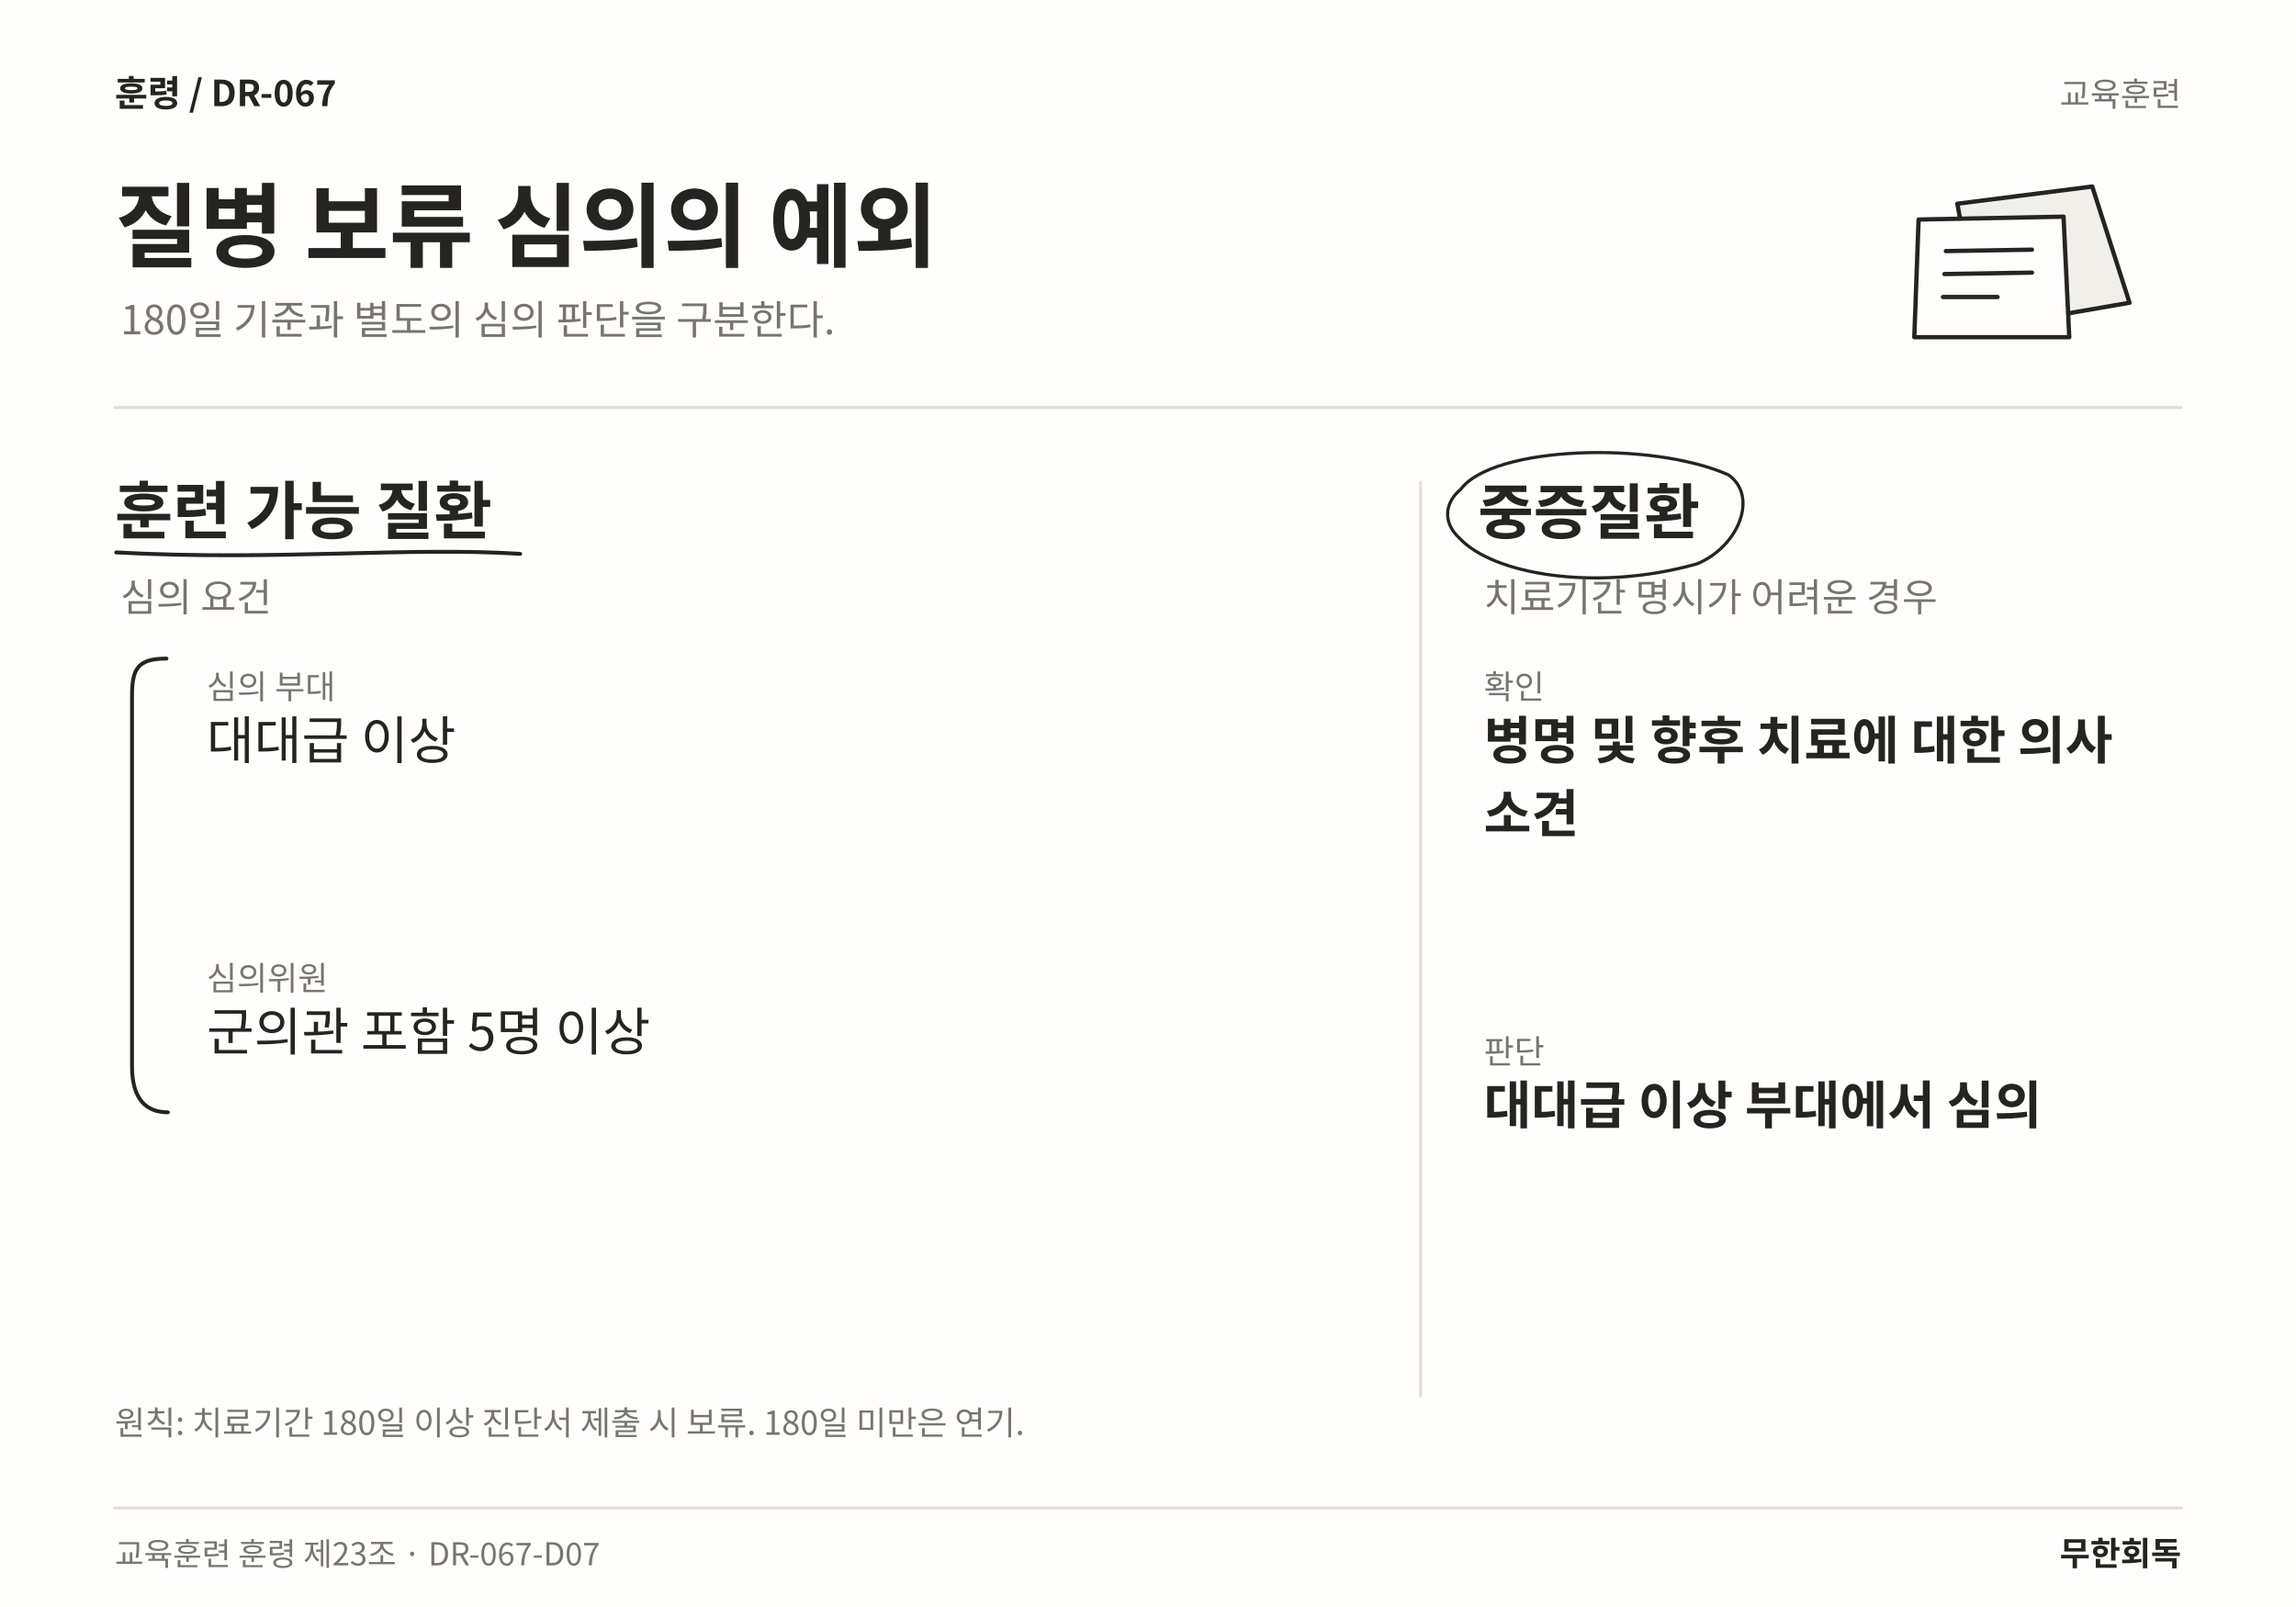
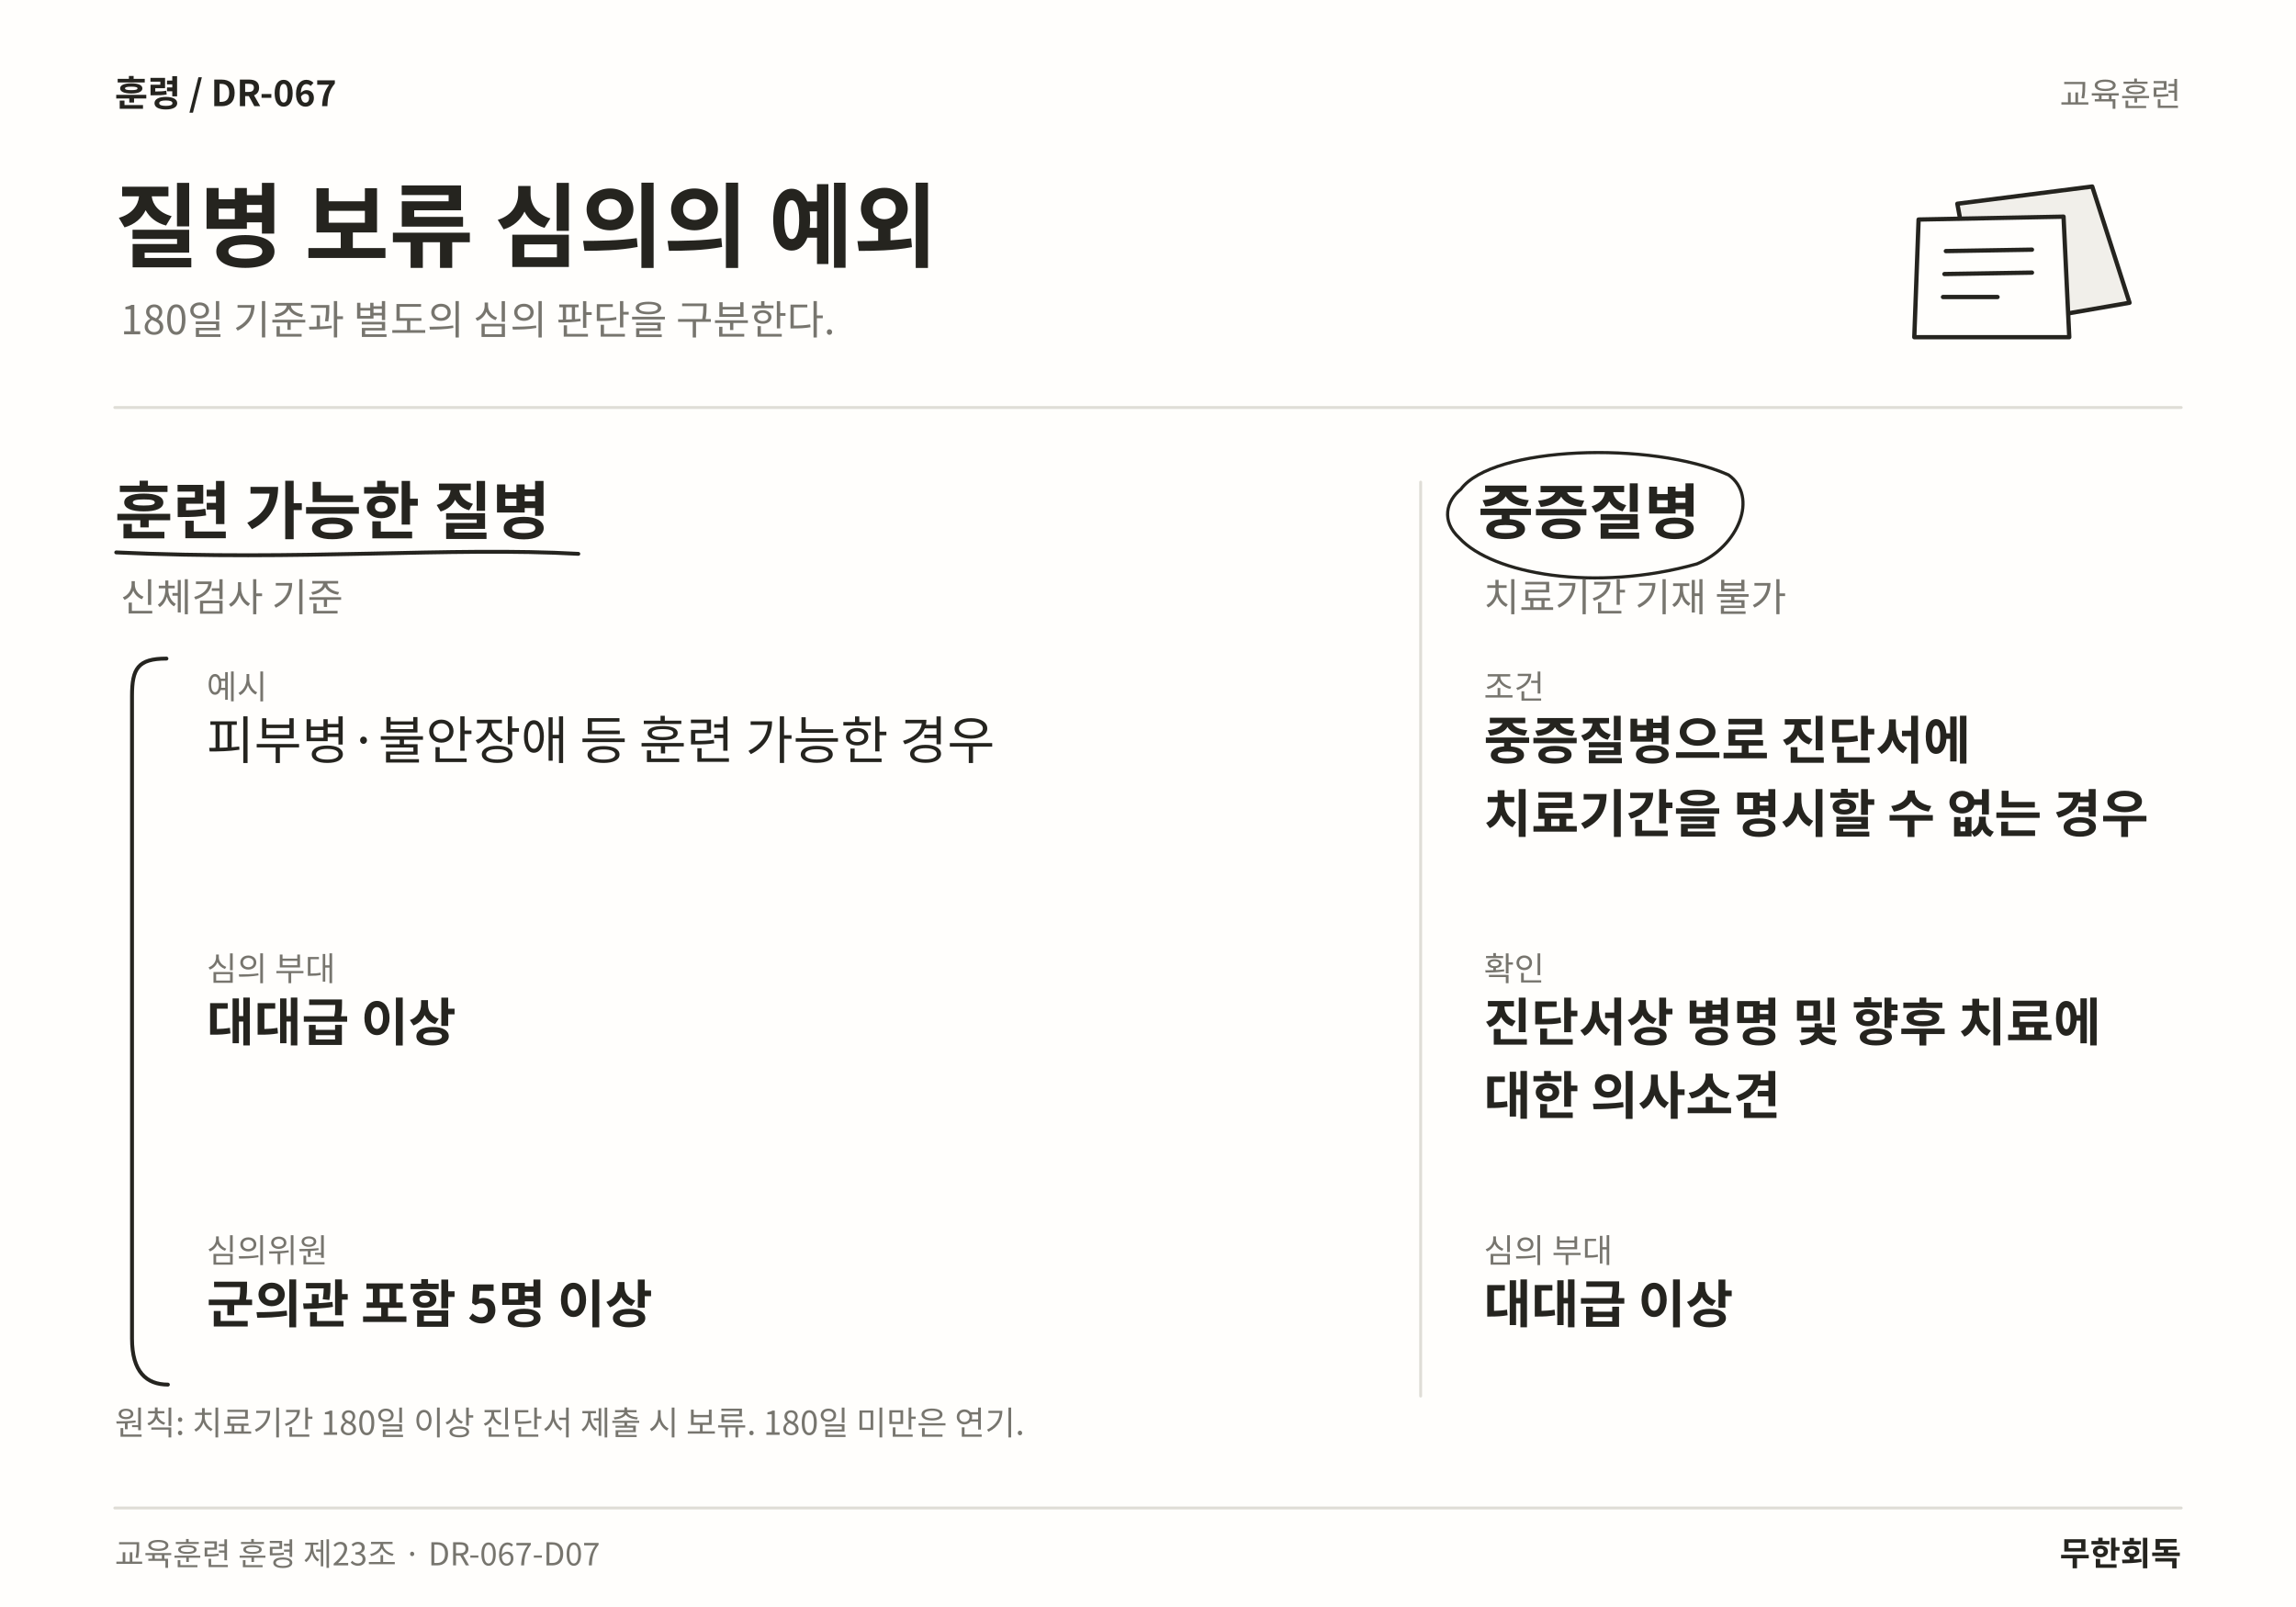
<svg xmlns="http://www.w3.org/2000/svg" width="1600" height="1120" viewBox="0 0 1600 1120" role="img" aria-labelledby="title desc" lang="ko">
  <rect width="1600" height="1120" fill="#FFFEFC" />
  <text x="80" y="74" font-family="Noto Sans CJK KR,Noto Sans KR,sans-serif" font-size="25" font-weight="700" fill="#25241F" text-anchor="start">훈령  /  DR-067</text>
  <text x="1520" y="74" font-family="Noto Sans CJK KR,Noto Sans KR,sans-serif" font-size="23" font-weight="400" fill="#77756E" text-anchor="end">교육훈련</text>
  <text x="80" y="181" font-family="Noto Sans CJK KR,Noto Sans KR,sans-serif" font-size="64" font-weight="700" fill="#25241F" text-anchor="start">질병 보류 심의의 예외</text>
  <text x="84" y="233" font-family="Noto Sans CJK KR,Noto Sans KR,sans-serif" font-size="28" font-weight="400" fill="#77756E" text-anchor="start">180일 기준과 별도의 심의 판단을 구분한다.</text>
  <path d="M1364 142 L1458 130 L1484 211 L1380 229 Z" fill="#F1EFEA" stroke="#25241F" stroke-width="3" stroke-linecap="round" stroke-linejoin="round" />
  <path d="M1337 153 L1438 151 L1442 235 L1334 235 Z" fill="#FFFEFC" stroke="#25241F" stroke-width="3" stroke-linecap="round" stroke-linejoin="round" />
  <path d="M1356 175 L1416 174 M1355 191 L1416 190 M1354 207 L1392 207" fill="none" stroke="#25241F" stroke-width="3" stroke-linecap="round" stroke-linejoin="round" />
  <line x1="80" y1="284" x2="1520" y2="284" stroke="#DFDDD6" stroke-width="2" stroke-linecap="round" />
  <line x1="990" y1="336" x2="990" y2="973" stroke="#DFDDD6" stroke-width="2" stroke-linecap="round" />
-   <text x="80" y="372" font-family="Noto Sans CJK KR,Noto Sans KR,sans-serif" font-size="44" font-weight="700" fill="#25241F" text-anchor="start">훈련 가능 질환</text>
-   <path d="M81 385 C192.363 391 283.324 381 362.531 386" fill="none" stroke="#25241F" stroke-width="2.7" stroke-linecap="round" stroke-linejoin="round" />
-   <text x="84" y="426" font-family="Noto Sans CJK KR,Noto Sans KR,sans-serif" font-size="27" font-weight="400" fill="#77756E" text-anchor="start">심의 요건</text>
-   <text x="144" y="487" font-family="Noto Sans CJK KR,Noto Sans KR,sans-serif" font-size="23" font-weight="400" fill="#77756E" text-anchor="start">심의 부대</text>
-   <text x="144" y="529" font-family="Noto Sans CJK KR,Noto Sans KR,sans-serif" font-size="36" font-weight="400" fill="#25241F" text-anchor="start">대대급 이상</text>
-   <text x="144" y="690.12" font-family="Noto Sans CJK KR,Noto Sans KR,sans-serif" font-size="23" font-weight="400" fill="#77756E" text-anchor="start">심의위원</text>
-   <text x="144" y="732.12" font-family="Noto Sans CJK KR,Noto Sans KR,sans-serif" font-size="36" font-weight="400" fill="#25241F" text-anchor="start">군의관 포함 5명 이상</text>
-   <path d="M116 459 C96 459 92 466 92 485 L92 743.24 C92 766.24 102 775.24 117 775.24" fill="none" stroke="#25241F" stroke-width="2.7" stroke-linecap="round" stroke-linejoin="round" />
-   <text x="1030" y="372" font-family="Noto Sans CJK KR,Noto Sans KR,sans-serif" font-size="42" font-weight="700" fill="#25241F" text-anchor="start">중증질환</text>
+   <text x="80" y="372" font-family="Noto Sans CJK KR,Noto Sans KR,sans-serif" font-size="44" font-weight="700" fill="#25241F" text-anchor="start">훈련 가능한 질병</text>
+   <path d="M81 385 C209.367 391 314.092 381 403.016 386" fill="none" stroke="#25241F" stroke-width="2.7" stroke-linecap="round" stroke-linejoin="round" />
+   <text x="84" y="426" font-family="Noto Sans CJK KR,Noto Sans KR,sans-serif" font-size="27" font-weight="400" fill="#77756E" text-anchor="start">신체검사 기준</text>
+   <text x="144" y="487" font-family="Noto Sans CJK KR,Noto Sans KR,sans-serif" font-size="23" font-weight="400" fill="#77756E" text-anchor="start">예시</text>
+   <text x="144" y="529" font-family="Noto Sans CJK KR,Noto Sans KR,sans-serif" font-size="36" font-weight="400" fill="#25241F" text-anchor="start">피부병·불안장애 등 훈련 가능한 경우</text>
+   <text x="144" y="683.44" font-family="Noto Sans CJK KR,Noto Sans KR,sans-serif" font-size="23" font-weight="400" fill="#77756E" text-anchor="start">심의 부대</text>
+   <text x="144" y="725.44" font-family="Noto Sans CJK KR,Noto Sans KR,sans-serif" font-size="36" font-weight="700" fill="#25241F" text-anchor="start">대대급 이상</text>
+   <text x="144" y="879.88" font-family="Noto Sans CJK KR,Noto Sans KR,sans-serif" font-size="23" font-weight="400" fill="#77756E" text-anchor="start">심의위원</text>
+   <text x="144" y="921.88" font-family="Noto Sans CJK KR,Noto Sans KR,sans-serif" font-size="36" font-weight="700" fill="#25241F" text-anchor="start">군의관 포함 5명 이상</text>
+   <path d="M116 459 C96 459 92 466 92 485 L92 933 C92 956 102 965 117 965" fill="none" stroke="#25241F" stroke-width="2.7" stroke-linecap="round" stroke-linejoin="round" />
+   <text x="1030" y="372" font-family="Noto Sans CJK KR,Noto Sans KR,sans-serif" font-size="42" font-weight="700" fill="#25241F" text-anchor="start">중증질병</text>
  <path d="M1018 341 C1040 311 1150.56 307 1204.56 331 C1225.56 346 1211.56 381 1182.56 393 C1111.28 413 1040 400 1017 375 C1004 363 1008 349 1018 341" fill="none" stroke="#25241F" stroke-width="2.2" stroke-linecap="round" stroke-linejoin="round" />
-   <text x="1034" y="426" font-family="Noto Sans CJK KR,Noto Sans KR,sans-serif" font-size="27" font-weight="400" fill="#77756E" text-anchor="start">치료기간 명시가 어려운 경우</text>
-   <text x="1034" y="487" font-family="Noto Sans CJK KR,Noto Sans KR,sans-serif" font-size="23" font-weight="400" fill="#77756E" text-anchor="start">확인</text>
-   <text x="1034" y="529" font-family="Noto Sans CJK KR,Noto Sans KR,sans-serif" font-size="36" font-weight="700" fill="#25241F" text-anchor="start">병명 및 향후 치료에 대한 의사</text>
-   <text x="1034" y="580.12" font-family="Noto Sans CJK KR,Noto Sans KR,sans-serif" font-size="36" font-weight="700" fill="#25241F" text-anchor="start">소견</text>
-   <text x="1034" y="741.24" font-family="Noto Sans CJK KR,Noto Sans KR,sans-serif" font-size="23" font-weight="400" fill="#77756E" text-anchor="start">판단</text>
-   <text x="1034" y="783.24" font-family="Noto Sans CJK KR,Noto Sans KR,sans-serif" font-size="36" font-weight="700" fill="#25241F" text-anchor="start">대대급 이상 부대에서 심의</text>
+   <text x="1034" y="426" font-family="Noto Sans CJK KR,Noto Sans KR,sans-serif" font-size="27" font-weight="400" fill="#77756E" text-anchor="start">치료기간 기재 불가</text>
+   <text x="1034" y="487" font-family="Noto Sans CJK KR,Noto Sans KR,sans-serif" font-size="23" font-weight="400" fill="#77756E" text-anchor="start">조건</text>
+   <text x="1034" y="529" font-family="Noto Sans CJK KR,Noto Sans KR,sans-serif" font-size="36" font-weight="700" fill="#25241F" text-anchor="start">중증질병으로 진단서에</text>
+   <text x="1034" y="580.12" font-family="Noto Sans CJK KR,Noto Sans KR,sans-serif" font-size="36" font-weight="700" fill="#25241F" text-anchor="start">치료기간을 명시할 수 없는 경우</text>
+   <text x="1034" y="683.44" font-family="Noto Sans CJK KR,Noto Sans KR,sans-serif" font-size="23" font-weight="400" fill="#77756E" text-anchor="start">확인</text>
+   <text x="1034" y="725.44" font-family="Noto Sans CJK KR,Noto Sans KR,sans-serif" font-size="36" font-weight="700" fill="#25241F" text-anchor="start">진단서상 병명 및 향후 치료에</text>
+   <text x="1034" y="776.56" font-family="Noto Sans CJK KR,Noto Sans KR,sans-serif" font-size="36" font-weight="700" fill="#25241F" text-anchor="start">대한 의사소견</text>
+   <text x="1034" y="879.88" font-family="Noto Sans CJK KR,Noto Sans KR,sans-serif" font-size="23" font-weight="400" fill="#77756E" text-anchor="start">심의 부대</text>
+   <text x="1034" y="921.88" font-family="Noto Sans CJK KR,Noto Sans KR,sans-serif" font-size="36" font-weight="700" fill="#25241F" text-anchor="start">대대급 이상</text>
  <text x="80" y="1000" font-family="Noto Sans CJK KR,Noto Sans KR,sans-serif" font-size="23" font-weight="400" fill="#77756E" text-anchor="start">원칙: 치료기간 180일 이상 진단서 제출 시 보류. 180일 미만은 연기.</text>
  <line x1="80" y1="1051" x2="1520" y2="1051" stroke="#DFDDD6" stroke-width="2" stroke-linecap="round" />
  <text x="80" y="1091" font-family="Noto Sans CJK KR,Noto Sans KR,sans-serif" font-size="22" font-weight="400" fill="#77756E" text-anchor="start">교육훈련 훈령 제23조 · DR-067-D07</text>
  <text x="1520" y="1091" font-family="Noto Sans CJK KR,Noto Sans KR,sans-serif" font-size="23" font-weight="700" fill="#25241F" text-anchor="end">무한회독</text>
</svg>
